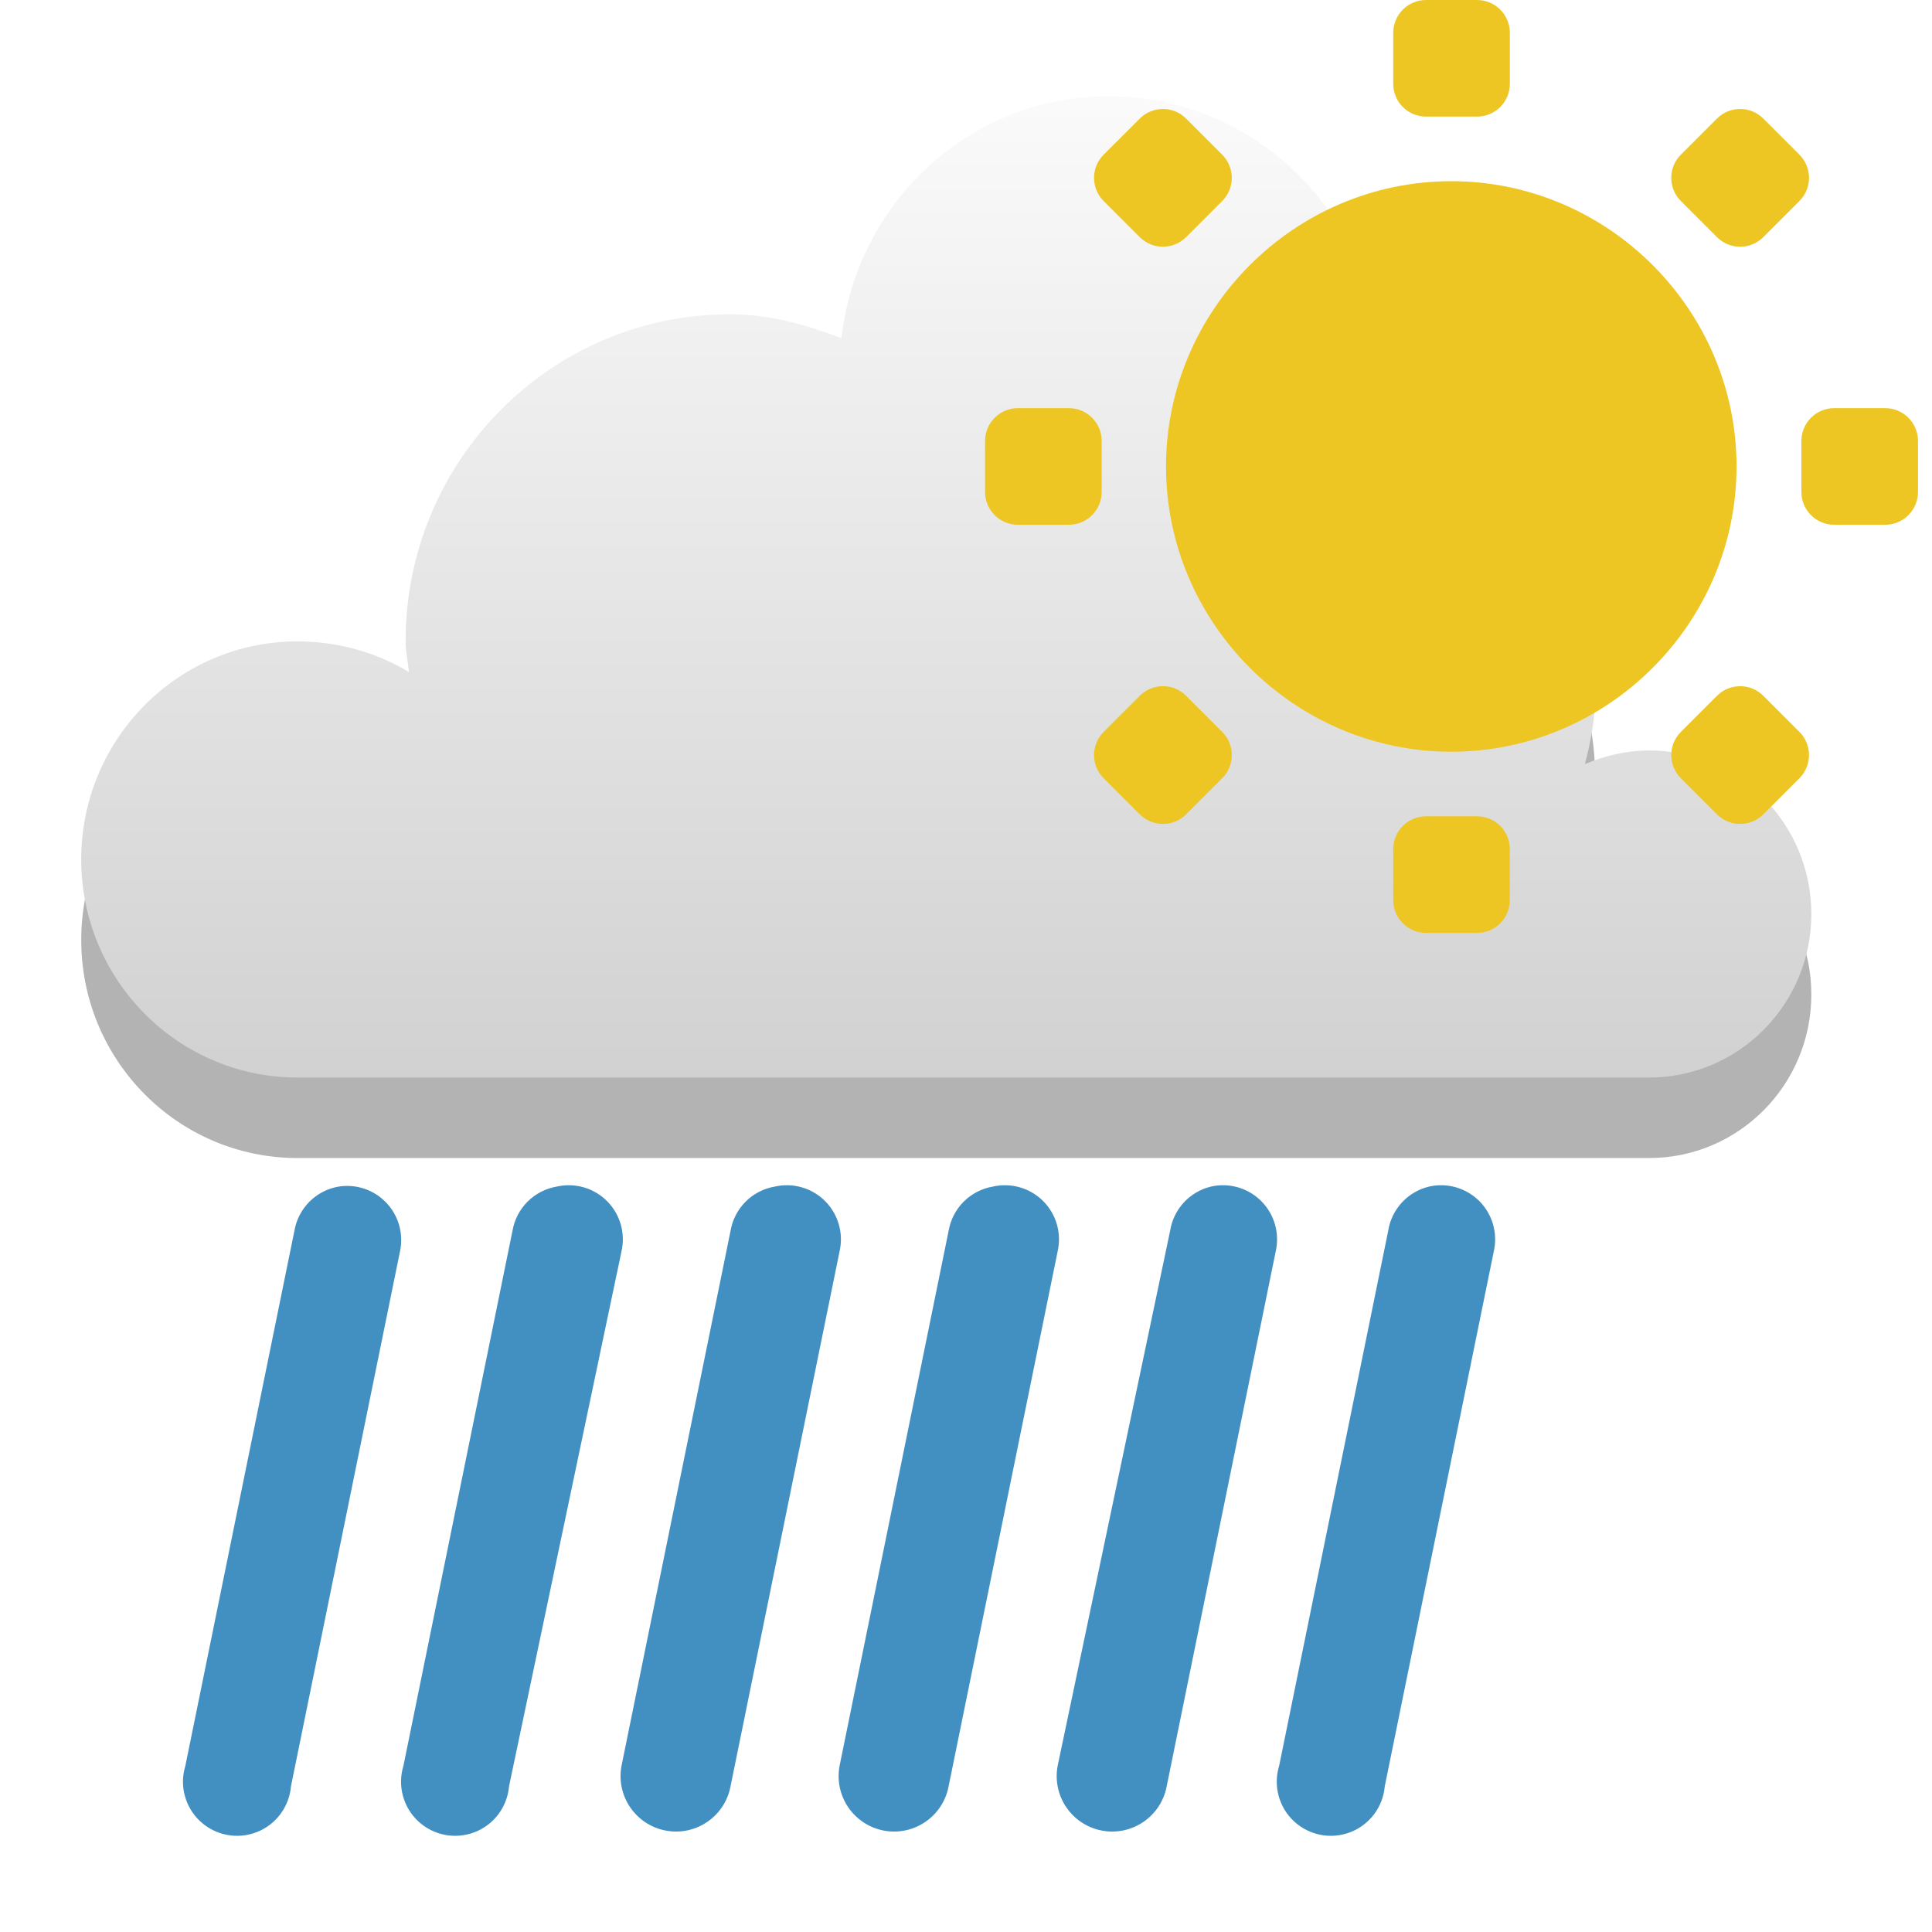
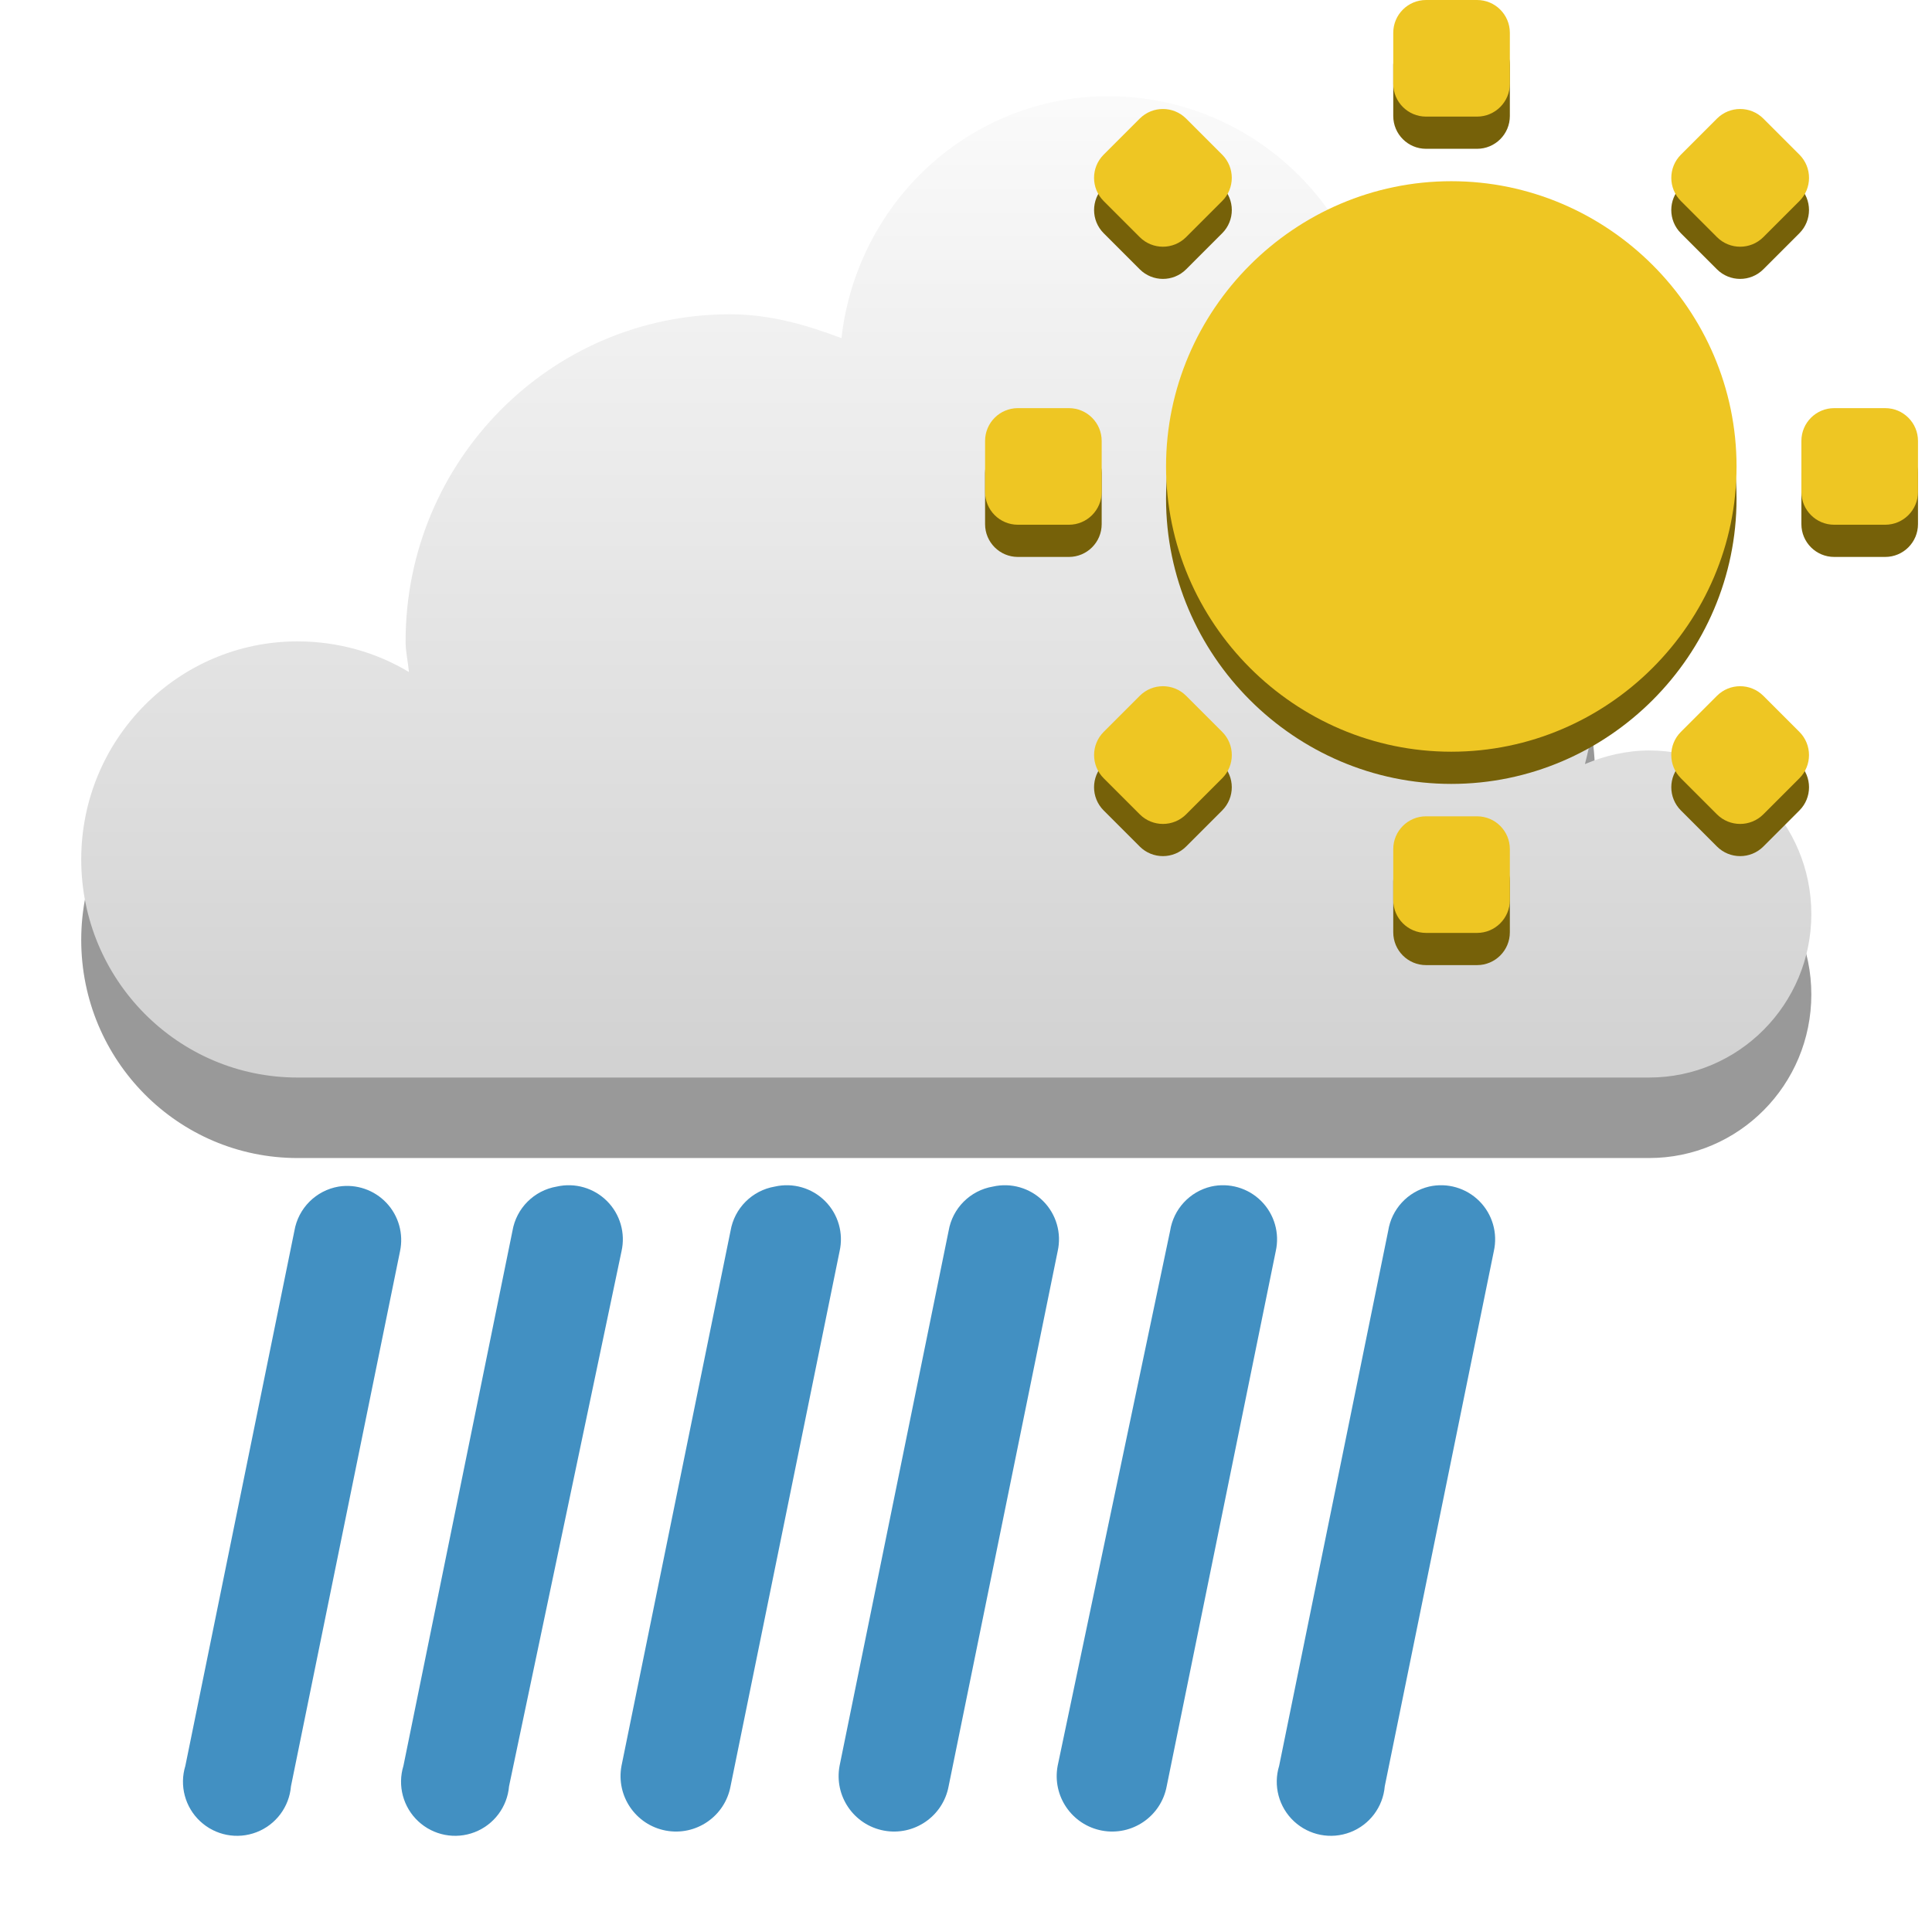
<svg xmlns="http://www.w3.org/2000/svg" xmlns:xlink="http://www.w3.org/1999/xlink" width="48" version="1.1" height="48">
-   <defs id="defs7386">
+   <defs>
    <linearGradient id="linearGradient3766">
-       <stop offset="0" style="stop-color:#fff" id="stop3768" />
-       <stop offset="1" style="stop-color:#c8c8c8" id="stop3770" />
+       <stop offset="0" style="stop-color:#fff" />
+       <stop offset="1" style="stop-color:#c8c8c8" />
    </linearGradient>
    <linearGradient gradientTransform="matrix(2.708936,0,0,2.708936,-596.7779,-747.9846)" xlink:href="#linearGradient3766" id="linearGradient3772" y1="276" x1="231" y2="288" x2="231" gradientUnits="userSpaceOnUse" />
  </defs>
-   <g style="line-height:normal;color:#000">
-     <path style="opacity:.3" id="path885" d="m 27.538,4.391 c -3.449,0 -6.25,2.636 -6.632,6.01 -0.878,-0.331 -1.778,-0.593 -2.77,-0.593 -4.451,0 -8.059,3.639 -8.059,8.127 0,0.266 0.059,0.503 0.084,0.762 -0.805,-0.486 -1.764,-0.762 -2.77,-0.762 -2.967,0 -5.373,2.426 -5.373,5.418 0,2.992 2.406,5.418 5.373,5.418 h 33.581 c 2.226,0 4.03,-1.819 4.03,-4.063 0,-2.244 -1.804,-4.063 -4.03,-4.063 -0.556,0 -1.113,0.133 -1.595,0.339 0.141,-0.547 0.252,-1.101 0.252,-1.693 0,-3.33 -2.4,-6.036 -5.541,-6.603 0.113,-0.491 0.168,-0.998 0.168,-1.524 0,-3.74 -3.007,-6.772 -6.716,-6.772 z" />
-     <path style="fill:url(#linearGradient3772)" id="path5094-5-04-4-6-4" d="m 27.538,2.391 c -3.449,0 -6.25,2.636 -6.632,6.01 -0.878,-0.331 -1.778,-0.593 -2.77,-0.593 -4.451,0 -8.059,3.639 -8.059,8.127 0,0.266 0.059,0.503 0.084,0.762 -0.805,-0.486 -1.764,-0.762 -2.77,-0.762 -2.967,0 -5.373,2.426 -5.373,5.418 0,2.992 2.406,5.418 5.373,5.418 h 33.581 c 2.226,0 4.03,-1.819 4.03,-4.063 0,-2.244 -1.804,-4.063 -4.03,-4.063 -0.556,0 -1.113,0.133 -1.595,0.339 0.141,-0.547 0.252,-1.101 0.252,-1.693 0,-3.33 -2.4,-6.036 -5.541,-6.603 0.113,-0.491 0.168,-0.998 0.168,-1.524 0,-3.74 -3.007,-6.772 -6.716,-6.772 z" />
-     <g style="fill:#4290c2" id="g14" transform="translate(-221,-245)">
-       <path id="path6561-2" d="m 229.415,274.48 a 1.344,1.344 0 0 0 -1.101,1.101 l -2.709,13.291 a 1.344,1.344 0 1 0 2.624,0.508 l 2.709,-13.291 A 1.344,1.344 0 0 0 229.415,274.48 Z" />
-       <path id="use6826" d="m 234.833,274.48 a 1.344,1.344 0 0 0 -1.101,1.101 l -2.709,13.291 a 1.344,1.344 0 1 0 2.624,0.508 l 2.794,-13.291 A 1.344,1.344 0 0 0 234.833,274.48 Z" />
-       <path id="use6826-1" d="m 240.251,274.48 a 1.344,1.344 0 0 0 -1.101,1.101 l -2.709,13.291 a 1.378,1.378 0 1 0 2.709,0.508 l 2.709,-13.291 A 1.344,1.344 0 0 0 240.251,274.48 Z" />
-       <path id="use6826-1-0" d="m 245.669,274.48 a 1.344,1.344 0 0 0 -1.101,1.101 l -2.709,13.291 a 1.378,1.378 0 1 0 2.709,0.508 l 2.709,-13.291 A 1.344,1.344 0 0 0 245.669,274.48 Z" />
-       <path id="use6826-1-0-0" d="m 251.087,274.48 a 1.344,1.344 0 0 0 -1.016,1.101 l -2.794,13.291 a 1.378,1.378 0 1 0 2.709,0.508 l 2.709,-13.291 A 1.344,1.344 0 0 0 251.087,274.48 Z" />
-       <path id="use6826-1-0-0-6" d="m 256.505,274.48 a 1.344,1.344 0 0 0 -1.016,1.101 l -2.709,13.291 a 1.344,1.344 0 1 0 2.624,0.508 l 2.709,-13.291 A 1.344,1.344 0 0 0 256.505,274.48 Z" />
-     </g>
+   <g style="color:#000">
+     <path style="opacity:.4" d="m 27.538,4.391 c -3.449,0 -6.25,2.636 -6.632,6.01 -0.878,-0.331 -1.778,-0.593 -2.77,-0.593 -4.451,0 -8.059,3.639 -8.059,8.127 0,0.266 0.059,0.503 0.084,0.762 -0.805,-0.486 -1.764,-0.762 -2.77,-0.762 -2.967,0 -5.373,2.426 -5.373,5.418 0,2.992 2.406,5.418 5.373,5.418 h 33.581 c 2.226,0 4.03,-1.819 4.03,-4.063 0,-2.244 -1.804,-4.063 -4.03,-4.063 -0.556,0 -1.113,0.133 -1.595,0.339 0.141,-0.547 0.252,-1.101 0.252,-1.693 0,-3.33 -2.4,-6.036 -5.541,-6.603 0.113,-0.491 0.168,-0.998 0.168,-1.524 0,-3.74 -3.007,-6.772 -6.716,-6.772 z" />
+     <path style="fill:url(#linearGradient3772)" d="m 27.538,2.391 c -3.449,0 -6.25,2.636 -6.632,6.01 -0.878,-0.331 -1.778,-0.593 -2.77,-0.593 -4.451,0 -8.059,3.639 -8.059,8.127 0,0.266 0.059,0.503 0.084,0.762 -0.805,-0.486 -1.764,-0.762 -2.77,-0.762 -2.967,0 -5.373,2.426 -5.373,5.418 0,2.992 2.406,5.418 5.373,5.418 h 33.581 c 2.226,0 4.03,-1.819 4.03,-4.063 0,-2.244 -1.804,-4.063 -4.03,-4.063 -0.556,0 -1.113,0.133 -1.595,0.339 0.141,-0.547 0.252,-1.101 0.252,-1.693 0,-3.33 -2.4,-6.036 -5.541,-6.603 0.113,-0.491 0.168,-0.998 0.168,-1.524 0,-3.74 -3.007,-6.772 -6.716,-6.772 z" />
  </g>
-   <g id="g4245" transform="matrix(0.5267727,0,0,0.5267727,23.42045,-1.05355)">
-     <g style="fill:#eec623" id="layer9-1" transform="translate(-81,-245)">
-       <g style="color:#bebebe" id="g30">
-         <path style="line-height:normal;stroke-width:2.21" id="path7834-3" d="m 104.988,255.546 c -7.389,0 -13.454,6.065 -13.454,13.454 0,7.389 6.065,13.454 13.454,13.454 7.39,0 13.454,-6.065 13.454,-13.454 0,-7.389 -6.065,-13.454 -13.454,-13.454 z" />
-         <g style="stroke-width:2" id="g28">
-           <rect width="5.5" x="83" y="266.25" rx="1.547" height="5.5" id="rect4906-43-1" />
-           <rect width="5.5" x="121.5" y="266.25" rx="1.547" height="5.5" id="rect4906-4-6-0" />
-           <rect width="5.5" x="247" y="-107.75" rx="1.547" height="5.5" id="rect4107-9" transform="rotate(90)" />
-           <rect width="5.5" x="285.5" y="-107.75" rx="1.547" height="5.5" id="rect4109-1" transform="rotate(90)" />
-           <g id="use4998-8-8-8" transform="matrix(-1.944544,1.944544,-1.944544,-1.944544,832.2593,650.1305)">
-             <rect width="2" x="81" y="284" rx="0.562" height="2" id="rect4101-3" />
-             <rect width="2" x="95" y="284" rx="0.562" height="2" id="rect4103-3" />
-           </g>
-           <rect width="5.5" x="242.458" y="113.216" rx="1.547" height="5.5" id="rect4095-8" transform="rotate(45)" />
-           <rect width="5.5" x="280.958" y="113.216" rx="1.547" height="5.5" id="rect4097-3" transform="rotate(45)" />
-         </g>
-       </g>
-     </g>
+   <g style="color:#bebebe;fill:#766109">
+     <path d="m 36.057,5.302 c -3.893,0 -7.087,3.195 -7.087,7.087 0,3.893 3.195,7.087 7.087,7.087 3.893,0 7.087,-3.195 7.087,-7.087 0,-3.893 -3.195,-7.087 -7.087,-7.087 z " />
+     <rect width="2.897" x="24.474" y="10.94" rx="0.815" height="2.897" />
+     <rect width="2.897" x="44.755" y="10.94" rx="0.815" height="2.897" />
+     <rect width="2.897" x="0.8" y="-37.512" rx="0.815" height="2.897" transform="rotate(90)" />
+     <rect width="2.897" x="21.081" y="-37.512" rx="0.815" height="2.897" transform="rotate(90)" />
+     <rect width="2.897" x="-28.329" y="-35.709" rx="0.815" height="2.897" transform="rotate(135)" />
+     <rect width="2.897" x="-8.048" y="-35.709" rx="0.815" height="2.897" transform="rotate(135)" />
+     <rect width="2.897" x="22.672" y="-18.189" rx="0.815" height="2.897" transform="rotate(45)" />
+     <rect width="2.897" x="42.953" y="-18.189" rx="0.815" height="2.897" transform="rotate(45)" />
+   </g>
+   <g style="color:#000;fill:#4290c2">
+     <path d="m 8.415,29.48 a 1.344,1.344 0 0 0 -1.101,1.101 l -2.709,13.291 a 1.344,1.344 0 1 0 2.624,0.508 l 2.709,-13.291 A 1.344,1.344 0 0 0 8.415,29.48 Z" />
+     <path d="m 13.833,29.48 a 1.344,1.344 0 0 0 -1.101,1.101 l -2.709,13.291 a 1.344,1.344 0 1 0 2.624,0.508 l 2.794,-13.291 A 1.344,1.344 0 0 0 13.833,29.48 Z" />
+     <path d="m 19.251,29.48 a 1.344,1.344 0 0 0 -1.101,1.101 l -2.709,13.291 a 1.378,1.378 0 1 0 2.709,0.508 l 2.709,-13.291 A 1.344,1.344 0 0 0 19.251,29.48 Z" />
+     <path d="m 24.669,29.48 a 1.344,1.344 0 0 0 -1.101,1.101 l -2.709,13.291 a 1.378,1.378 0 1 0 2.709,0.508 l 2.709,-13.291 A 1.344,1.344 0 0 0 24.669,29.48 Z" />
+     <path d="m 30.087,29.48 a 1.344,1.344 0 0 0 -1.016,1.101 l -2.794,13.291 a 1.378,1.378 0 1 0 2.709,0.508 l 2.709,-13.291 A 1.344,1.344 0 0 0 30.087,29.48 Z" />
+     <path d="m 35.505,29.48 a 1.344,1.344 0 0 0 -1.016,1.101 l -2.709,13.291 a 1.344,1.344 0 1 0 2.624,0.508 l 2.709,-13.291 A 1.344,1.344 0 0 0 35.505,29.48 Z" />
+   </g>
+   <g style="color:#bebebe;fill:#eec623">
+     <path d="m 36.057,4.502 c -3.893,0 -7.087,3.195 -7.087,7.087 0,3.893 3.195,7.087 7.087,7.087 3.893,0 7.087,-3.195 7.087,-7.087 0,-3.893 -3.195,-7.087 -7.087,-7.087 z " />
+     <rect width="2.897" x="24.474" y="10.14" rx="0.815" height="2.897" />
+     <rect width="2.897" x="44.755" y="10.14" rx="0.815" height="2.897" />
+     <rect width="2.897" x="0" y="-37.512" rx="0.815" height="2.897" transform="rotate(90)" />
+     <rect width="2.897" x="20.281" y="-37.512" rx="0.815" height="2.897" transform="rotate(90)" />
+     <rect width="2.897" x="-28.895" y="-35.144" rx="0.815" height="2.897" transform="rotate(135)" />
+     <rect width="2.897" x="-8.614" y="-35.144" rx="0.815" height="2.897" transform="rotate(135)" />
+     <rect width="2.897" x="22.106" y="-18.754" rx="0.815" height="2.897" transform="rotate(45)" />
+     <rect width="2.897" x="42.387" y="-18.754" rx="0.815" height="2.897" transform="rotate(45)" />
  </g>
</svg>
